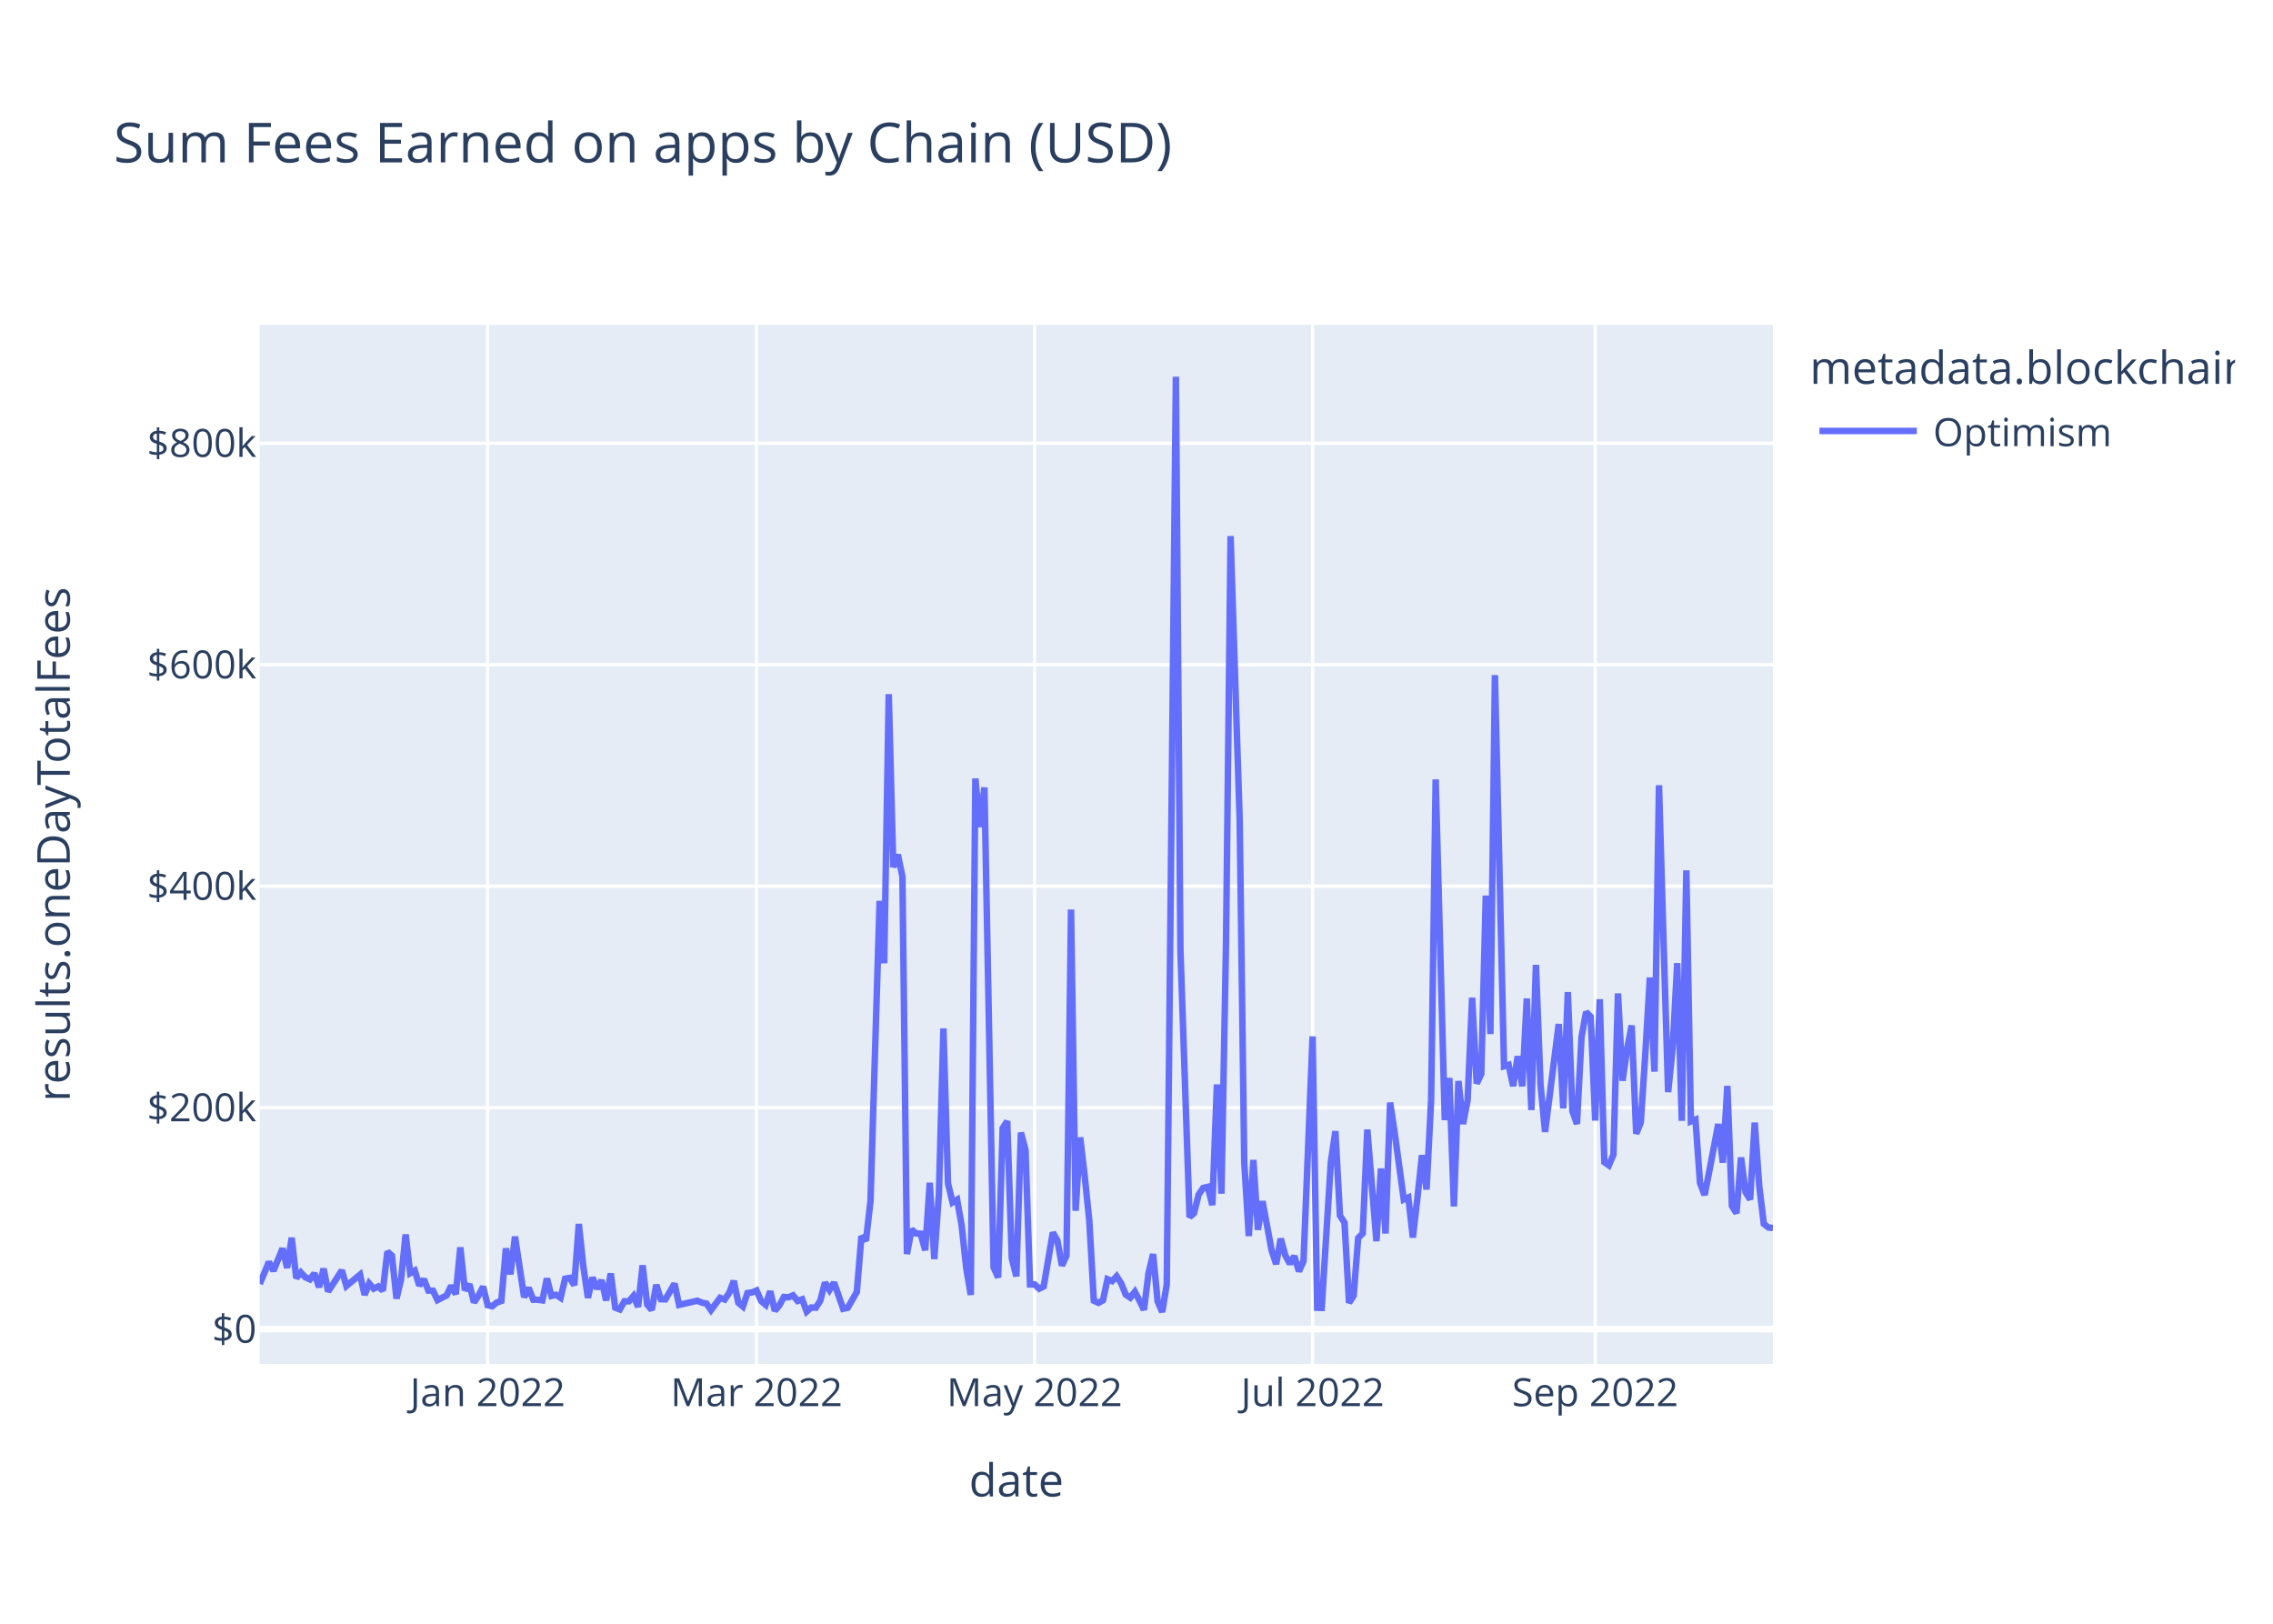
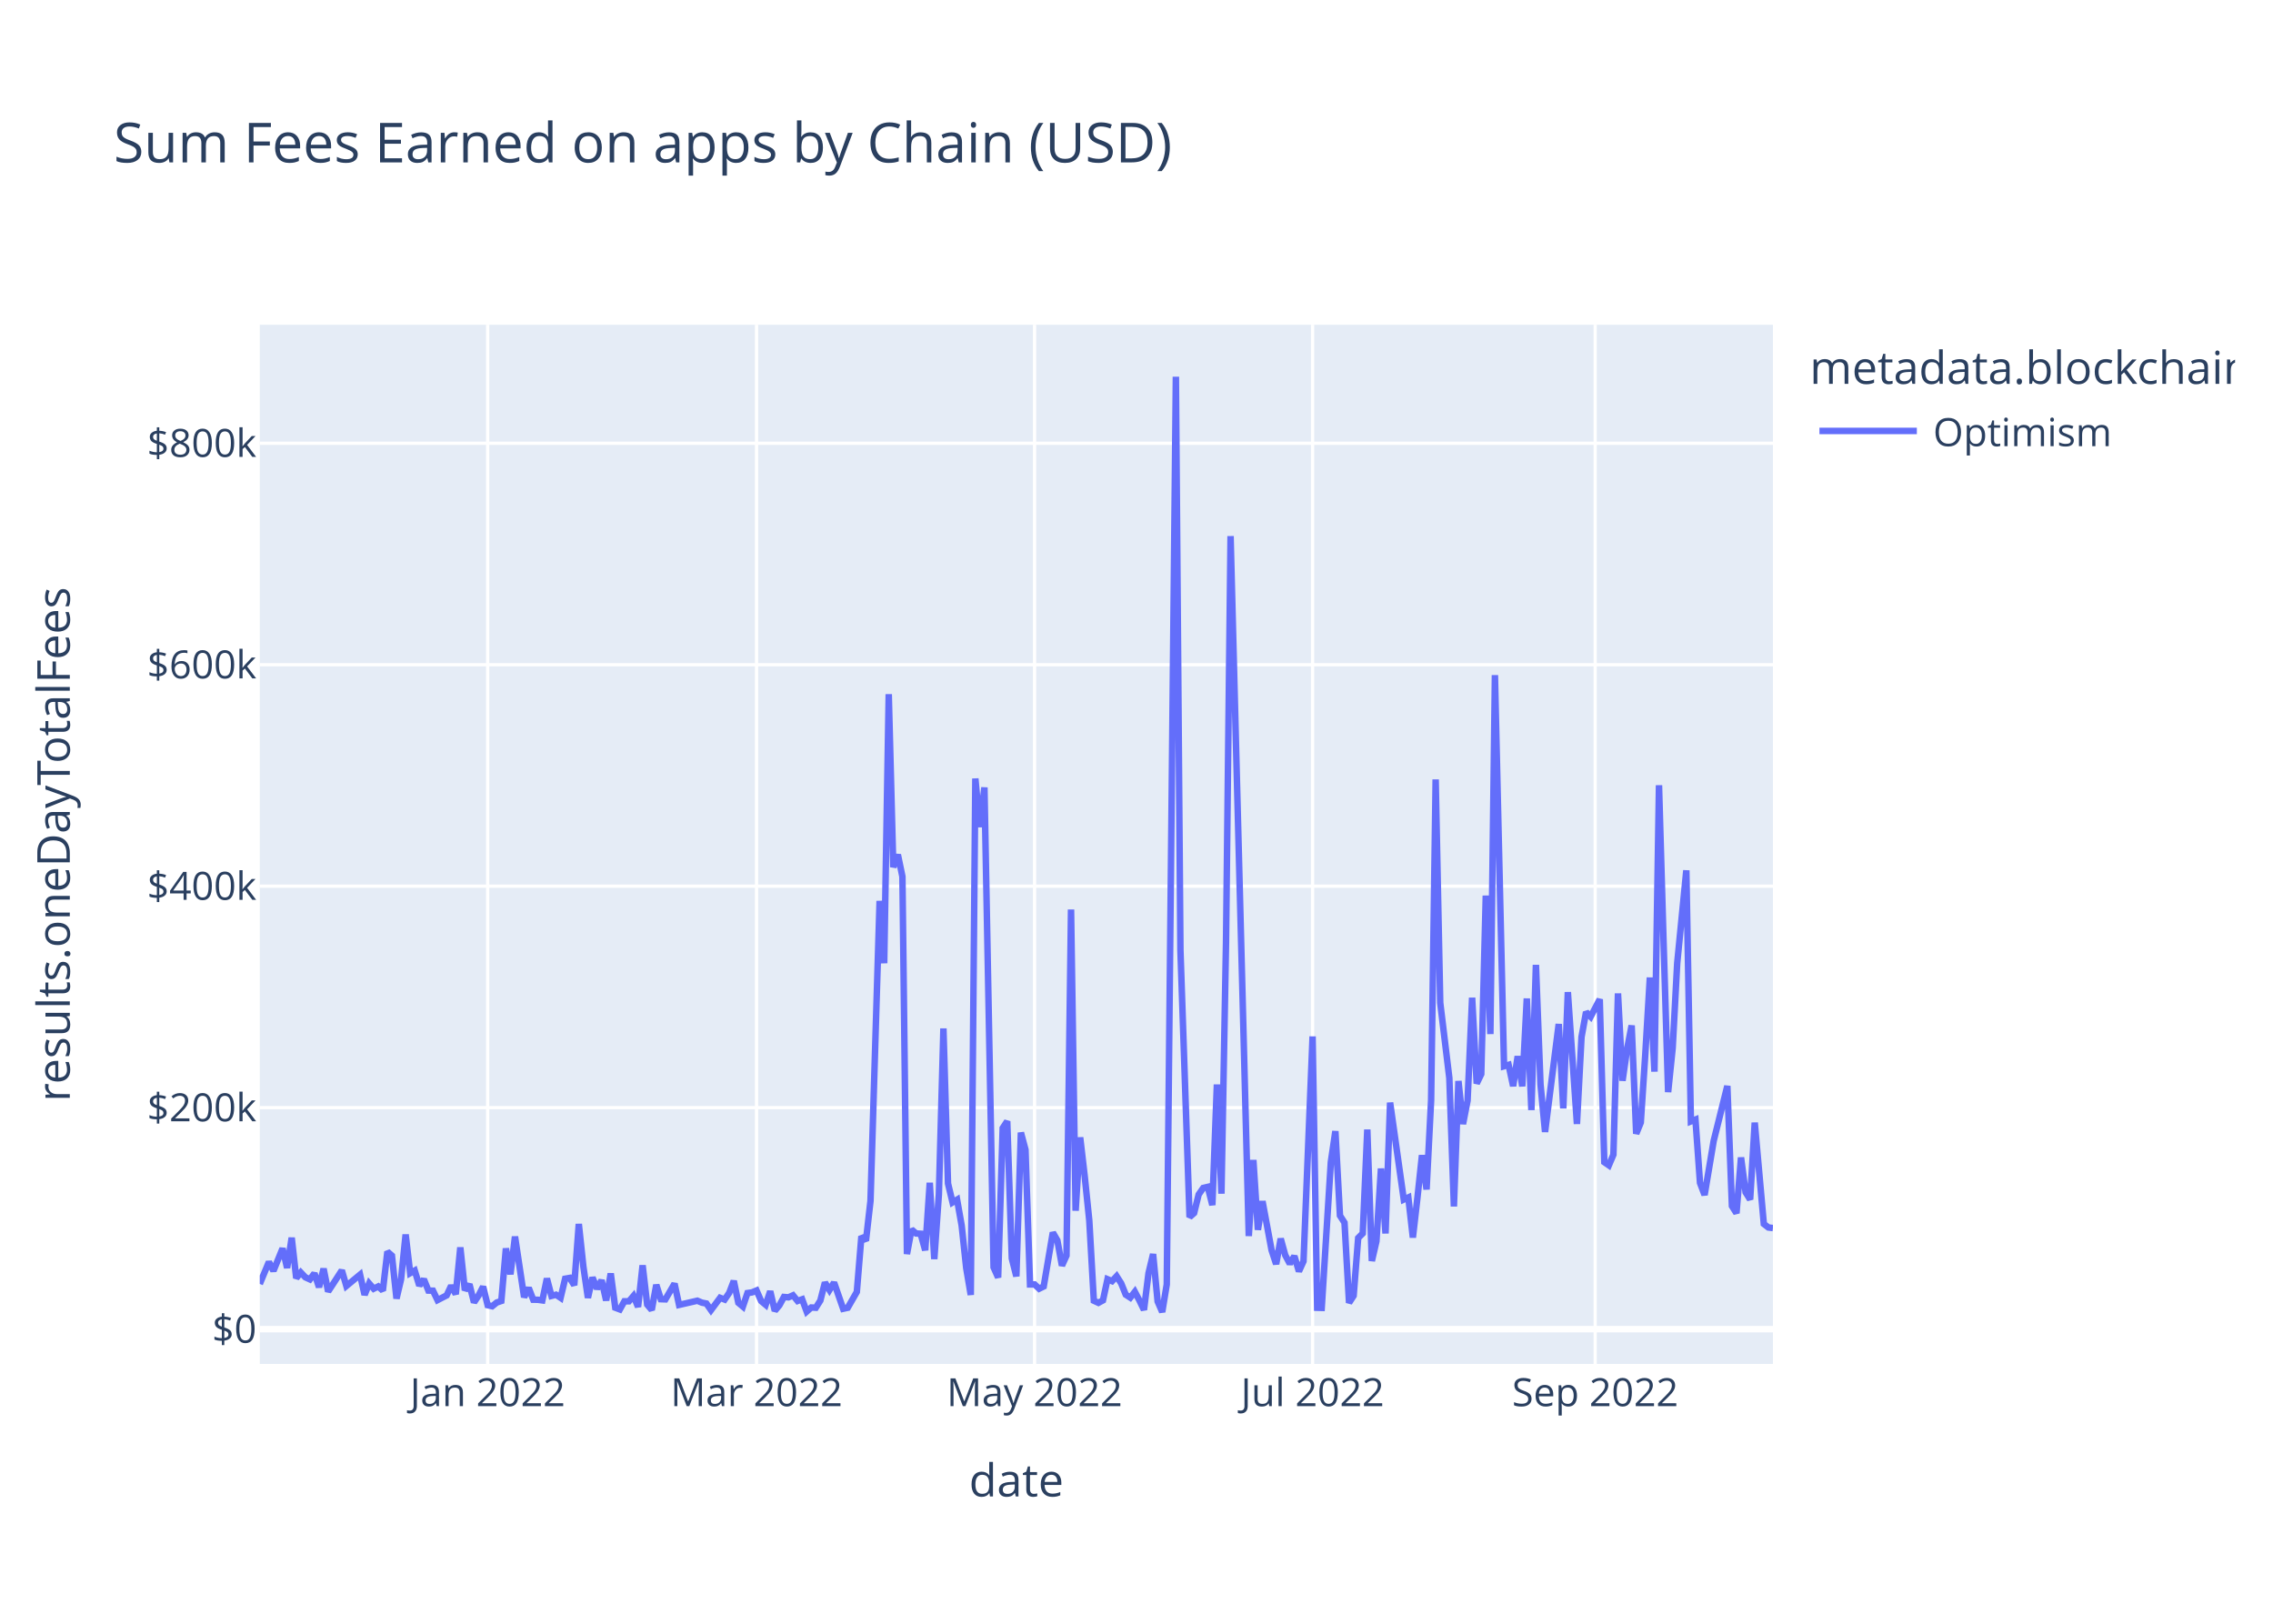
<svg xmlns="http://www.w3.org/2000/svg" class="main-svg" width="700" height="500" style="" viewBox="0 0 700 500">
  <rect x="0" y="0" width="700" height="500" style="fill: rgb(255, 255, 255); fill-opacity: 1;" />
-   <defs id="defs-31951f">
+   <defs id="defs-50f50e">
    <g class="clips">
-       <clipPath id="clip31951fxyplot" class="plotclip">
+       <clipPath id="clip50f50exyplot" class="plotclip">
        <rect width="466" height="320" />
      </clipPath>
-       <clipPath class="axesclip" id="clip31951fx">
+       <clipPath class="axesclip" id="clip50f50ex">
        <rect x="80" y="0" width="466" height="500" />
      </clipPath>
-       <clipPath class="axesclip" id="clip31951fy">
+       <clipPath class="axesclip" id="clip50f50ey">
        <rect x="0" y="100" width="700" height="320" />
      </clipPath>
-       <clipPath class="axesclip" id="clip31951fxy">
+       <clipPath class="axesclip" id="clip50f50exy">
        <rect x="80" y="100" width="466" height="320" />
      </clipPath>
    </g>
    <g class="gradients" />
    <g class="patterns" />
  </defs>
  <g class="bglayer">
    <rect class="bg" x="80" y="100" width="466" height="320" style="fill: rgb(229, 236, 246); fill-opacity: 1; stroke-width: 0;" />
  </g>
  <g class="layer-below">
    <g class="imagelayer" />
    <g class="shapelayer" />
  </g>
  <g class="cartesianlayer">
    <g class="subplot xy">
      <g class="layer-subplot">
        <g class="shapelayer" />
        <g class="imagelayer" />
      </g>
      <g class="minor-gridlayer">
        <g class="x" />
        <g class="y" />
      </g>
      <g class="gridlayer">
        <g class="x">
          <path class="xgrid crisp" transform="translate(150.18,0)" d="M0,100v320" style="stroke: rgb(255, 255, 255); stroke-opacity: 1; stroke-width: 1px;" />
          <path class="xgrid crisp" transform="translate(232.99,0)" d="M0,100v320" style="stroke: rgb(255, 255, 255); stroke-opacity: 1; stroke-width: 1px;" />
          <path class="xgrid crisp" transform="translate(318.61,0)" d="M0,100v320" style="stroke: rgb(255, 255, 255); stroke-opacity: 1; stroke-width: 1px;" />
          <path class="xgrid crisp" transform="translate(404.23,0)" d="M0,100v320" style="stroke: rgb(255, 255, 255); stroke-opacity: 1; stroke-width: 1px;" />
          <path class="xgrid crisp" transform="translate(491.26,0)" d="M0,100v320" style="stroke: rgb(255, 255, 255); stroke-opacity: 1; stroke-width: 1px;" />
        </g>
        <g class="y">
          <path class="ygrid crisp" transform="translate(0,341.08)" d="M80,0h466" style="stroke: rgb(255, 255, 255); stroke-opacity: 1; stroke-width: 1px;" />
          <path class="ygrid crisp" transform="translate(0,272.88)" d="M80,0h466" style="stroke: rgb(255, 255, 255); stroke-opacity: 1; stroke-width: 1px;" />
          <path class="ygrid crisp" transform="translate(0,204.69)" d="M80,0h466" style="stroke: rgb(255, 255, 255); stroke-opacity: 1; stroke-width: 1px;" />
          <path class="ygrid crisp" transform="translate(0,136.49)" d="M80,0h466" style="stroke: rgb(255, 255, 255); stroke-opacity: 1; stroke-width: 1px;" />
        </g>
      </g>
      <g class="zerolinelayer">
        <path class="yzl zl crisp" transform="translate(0,409.28)" d="M80,0h466" style="stroke: rgb(255, 255, 255); stroke-opacity: 1; stroke-width: 2px;" />
      </g>
      <path class="xlines-below" />
      <path class="ylines-below" />
      <g class="overlines-below" />
      <g class="xaxislayer-below" />
      <g class="yaxislayer-below" />
      <g class="overaxes-below" />
-       <g class="plot" transform="translate(80,100)" clip-path="url(#clip31951fxyplot)">
+       <g class="plot" transform="translate(80,100)" clip-path="url(#clip50f50exyplot)">
        <g class="scatterlayer mlayer">
-           <g class="trace scatter tracecd0686" style="stroke-miterlimit: 2; opacity: 1;">
+           <g class="trace scatter trace55542b" style="stroke-miterlimit: 2; opacity: 1;">
            <g class="fills" />
            <g class="errorbars" />
            <g class="lines">
-               <path class="js-line" d="M0,295.36L2.81,288.59L4.21,291.34L7.02,284.43L8.42,290.43L9.83,281.13L11.23,293.58L12.63,291.83L14.04,293.32L15.44,293.96L16.84,292.11L18.25,296.36L19.65,290.66L21.05,297.69L22.46,295.54L25.27,291.19L26.67,295.99L30.88,292.51L32.28,298.72L33.69,295.22L35.09,296.83L36.49,296.14L37.9,297.42L39.3,285.43L40.7,286.66L42.11,299.87L43.51,293.92L44.92,280.14L46.32,292.04L47.72,291.25L49.13,295.86L50.53,293.93L51.93,297.41L53.34,297.44L54.74,300.34L57.55,298.89L58.95,295.92L60.36,298.52L61.76,284.11L63.16,297.31L64.57,295.47L65.97,301.05L67.37,298.94L68.78,296.2L70.18,301.91L71.58,302.23L72.99,301.08L74.39,300.61L75.8,284.42L77.2,292.4L78.6,280.78L81.41,299.45L82.81,296.58L84.22,300.22L85.62,300.24L87.02,300.43L88.43,293.69L89.83,299.05L91.23,298.69L92.64,299.63L94.04,293.76L95.45,293.51L96.85,295.75L98.25,276.9L99.66,290.07L101.06,299.64L102.46,293.38L103.87,296.84L105.27,294.23L106.67,300.45L108.08,292.14L109.48,302.68L110.89,303.21L112.29,300.7L113.69,300.7L115.1,299.05L116.5,302.43L117.9,289.63L119.31,301.72L120.71,303.37L122.11,295.64L123.52,300.06L124.92,300.11L127.73,295.28L129.13,301.82L134.75,300.53L136.15,301.12L137.55,301.4L138.96,303.42L141.77,299.64L143.17,300.17L144.57,298.11L145.98,294.43L147.38,301.16L148.78,302.33L150.19,298.17L151.59,297.97L152.99,297.38L154.4,300.62L155.8,301.79L157.2,297.62L158.61,303.63L160.01,301.96L161.42,299.38L162.82,299.49L164.22,298.87L165.63,300.61L167.03,300.1L168.43,303.87L169.84,302.62L171.24,302.69L172.64,300.47L174.05,294.93L175.45,297.22L176.86,294.94L179.66,303.01L181.07,302.7L183.87,297.82L185.28,280.69L186.68,282.05L188.08,269.8L190.89,177.42L192.3,196.61L193.7,113.76L195.1,167.03L196.51,163.17L197.91,169.92L199.31,286.16L200.72,278.6L202.12,279.82L203.52,279.91L204.93,285L206.33,264.21L207.73,287.71L209.14,267.8L210.54,216.69L211.95,264.42L213.35,270.26L214.75,269.42L216.16,277.4L217.56,290.48L218.96,298.74L220.37,139.73L221.77,154.68L223.17,142.47L225.98,290.23L227.39,293.39L228.79,247.38L230.19,245.26L231.6,287.48L233,293.03L234.4,248.76L235.81,254.05L237.21,295.52L238.61,295.51L240.02,296.83L241.42,296.14L244.23,279.54L245.63,281.96L247.04,289.72L248.44,286.64L249.84,180.07L251.25,272.82L252.65,250.24L254.05,262.2L255.46,275.83L256.86,300.53L258.27,301.18L259.67,300.42L261.07,293.91L262.48,294.5L263.88,292.99L265.28,295.18L266.69,298.67L268.09,299.58L269.49,297.78L270.9,300.46L272.3,303.35L273.7,292.06L275.11,286.17L276.51,300.76L277.92,304L279.32,295.52L282.13,16L283.53,192.62L286.34,274.77L287.74,273.54L289.14,267.84L290.55,265.81L291.95,265.48L293.36,271.09L294.76,233.95L296.16,267.57L297.57,190.2L298.97,65.08L301.78,152.69L303.18,257.76L304.58,280.62L305.99,257.2L307.39,278.7L308.8,269.9L311.6,284.96L313.01,289.26L314.41,281.42L315.81,286.51L317.22,289.15L318.62,286.79L320.02,291.48L321.43,288.38L324.23,219.15L325.64,302.7L327.04,302.74L328.45,280.24L329.85,257.84L331.25,248.32L332.66,274.32L334.06,276.5L335.46,301.18L336.87,298.99L338.27,281.21L339.67,279.8L341.08,247.82L343.89,282.2L345.29,259.82L346.69,279.82L348.1,239.53L349.5,248.76L352.31,269.37L353.71,268.74L355.11,281.07L356.52,268.81L357.92,255.72L359.33,266.27L360.73,238.8L362.13,140.01L364.94,244.9L366.34,231.94L367.75,271.5L369.15,232.88L370.55,246.13L371.96,238.9L373.36,207.22L374.77,233.64L376.17,230.74L377.57,175.78L378.98,218.42L380.38,107.89L383.19,228.32L384.59,227.91L385.99,234.44L387.4,225.25L388.8,234.51L390.2,207.46L391.61,241.83L393.01,197.11L394.42,233.89L395.82,248.55L400.03,215.33L401.43,241.31L402.84,205.5L404.24,242.17L405.64,246.1L407.05,219.33L408.45,211.64L409.86,213.07L411.26,245.04L412.66,207.71L414.07,257.87L415.47,258.84L416.87,255.56L418.28,205.91L419.68,232.79L421.08,223.07L422.49,215.77L423.89,249.11L425.3,245.66L426.7,224.45L428.1,201.01L429.51,229.99L430.91,141.8L432.31,189.8L433.72,236.29L435.12,222.74L436.52,196.57L437.93,245.13L439.33,168.01L440.73,245.31L442.14,244.75L443.54,264.24L444.95,267.97L446.35,260.91L449.16,246.13L450.56,258.03L451.96,234.39L453.37,271.37L454.77,273.59L456.17,256.42L457.58,267.13L458.98,269.37L460.39,245.69L461.79,265.32L463.19,276.89L464.6,277.98L466,278.15" style="vector-effect: non-scaling-stroke; fill: none; stroke: rgb(99, 110, 250); stroke-opacity: 1; stroke-width: 2px; opacity: 1;" />
+               <path class="js-line" d="M0,295.36L2.81,288.59L4.21,291.34L7.02,284.43L8.42,290.43L9.83,281.13L11.23,293.58L12.63,291.83L14.04,293.32L15.44,293.96L16.84,292.11L18.25,296.36L19.65,290.66L21.05,297.69L22.46,295.54L25.27,291.19L26.67,295.99L30.88,292.51L32.28,298.72L33.69,295.22L35.09,296.83L36.49,296.14L37.9,297.42L39.3,285.43L40.7,286.66L42.11,299.87L43.51,293.92L44.92,280.14L46.32,292.04L47.72,291.25L49.13,295.86L50.53,293.93L51.93,297.41L53.34,297.44L54.74,300.34L57.55,298.89L58.95,295.92L60.36,298.52L61.76,284.11L63.16,297.31L64.57,295.47L65.97,301.05L67.37,298.94L68.78,296.2L70.18,301.91L71.58,302.23L72.99,301.08L74.39,300.61L75.8,284.42L77.2,292.4L78.6,280.78L81.41,299.45L82.81,296.58L84.22,300.22L85.62,300.24L87.02,300.43L88.43,293.69L89.83,299.05L91.23,298.69L92.64,299.63L94.04,293.76L95.45,293.51L96.85,295.75L98.25,276.9L99.66,290.07L101.06,299.64L102.46,293.38L103.87,296.84L105.27,294.23L106.67,300.45L108.08,292.14L109.48,302.68L110.89,303.21L112.29,300.7L113.69,300.7L115.1,299.05L116.5,302.43L117.9,289.63L119.31,301.72L120.71,303.37L122.11,295.64L123.52,300.06L124.92,300.11L127.73,295.28L129.13,301.82L134.75,300.53L136.15,301.12L137.55,301.4L138.96,303.42L141.77,299.64L143.17,300.17L144.57,298.11L145.98,294.43L147.38,301.16L148.78,302.33L150.19,298.17L151.59,297.97L152.99,297.38L154.4,300.62L155.8,301.79L157.2,297.62L158.61,303.63L160.01,301.96L161.42,299.38L162.82,299.49L164.22,298.87L165.63,300.61L167.03,300.1L168.43,303.87L169.84,302.62L171.24,302.69L172.64,300.47L174.05,294.93L175.45,297.22L176.86,294.94L179.66,303.01L181.07,302.7L183.87,297.82L185.28,280.69L186.68,282.05L188.08,269.8L190.89,177.42L192.3,196.61L193.7,113.76L195.1,167.03L196.51,163.17L197.91,169.92L199.31,286.16L200.72,278.6L202.12,279.82L203.52,279.91L204.93,285L206.33,264.21L207.73,287.71L209.14,267.8L210.54,216.69L211.95,264.42L213.35,270.26L214.75,269.42L216.16,277.4L217.56,290.48L218.96,298.74L220.37,139.73L221.77,154.68L223.17,142.47L225.98,290.23L227.39,293.39L228.79,247.38L230.19,245.26L231.6,287.48L233,293.03L234.4,248.76L235.81,254.05L237.21,295.52L238.61,295.51L240.02,296.83L241.42,296.14L244.23,279.54L245.63,281.96L247.04,289.72L248.44,286.64L249.84,180.07L251.25,272.82L252.65,250.24L254.05,262.2L255.46,275.83L256.86,300.53L258.27,301.18L259.67,300.42L261.07,293.91L262.48,294.5L263.88,292.99L265.28,295.18L266.69,298.67L268.09,299.58L269.49,297.78L270.9,300.46L272.3,303.35L273.7,292.06L275.11,286.17L276.51,300.76L277.92,304L279.32,295.52L282.13,16L283.53,192.62L286.34,274.77L287.74,273.54L289.14,267.84L290.55,265.81L291.95,265.48L293.36,271.09L294.76,233.95L296.16,267.57L297.57,190.2L298.97,65.08L304.58,280.62L305.99,257.2L307.39,278.7L308.8,269.9L311.6,284.96L313.01,289.26L314.41,281.42L315.81,286.51L317.22,289.15L318.62,286.79L320.02,291.48L321.43,288.38L324.23,219.15L325.64,302.7L327.04,302.74L328.45,280.24L329.85,257.84L331.25,248.32L332.66,274.32L334.06,276.5L335.46,301.18L336.87,298.99L338.27,281.21L339.67,279.8L341.08,247.82L342.48,288.29L343.89,282.2L345.29,259.82L346.69,279.82L348.1,239.53L352.31,269.37L353.71,268.74L355.11,281.07L356.52,268.81L357.92,255.72L359.33,266.27L360.73,238.8L362.13,140.01L363.54,208.8L366.34,231.94L367.75,271.5L369.15,232.88L370.55,246.13L371.96,238.9L373.36,207.22L374.77,233.64L376.17,230.74L377.57,175.78L378.98,218.42L380.38,107.89L383.19,228.32L384.59,227.91L385.99,234.44L387.4,225.25L388.8,234.51L390.2,207.46L391.61,241.83L393.01,197.11L394.42,233.89L395.82,248.55L400.03,215.33L401.43,241.31L402.84,205.5L405.64,246.1L407.05,219.33L408.45,211.64L409.86,213.07L412.66,207.71L414.07,257.87L415.47,258.84L416.87,255.56L418.28,205.91L419.68,232.79L421.08,223.07L422.49,215.77L423.89,249.11L425.3,245.66L426.7,224.45L428.1,201.01L429.51,229.99L430.91,141.8L432.31,189.8L433.72,236.29L435.12,222.74L436.52,196.57L439.33,168.01L440.73,245.31L442.14,244.75L443.54,264.24L444.95,267.97L447.75,251.3L451.96,234.39L453.37,271.37L454.77,273.59L456.17,256.42L457.58,267.13L458.98,269.37L460.39,245.69L463.19,276.89L464.6,277.98L466,278.15" style="vector-effect: non-scaling-stroke; fill: none; stroke: rgb(99, 110, 250); stroke-opacity: 1; stroke-width: 2px; opacity: 1;" />
            </g>
            <g class="points" />
            <g class="text" />
          </g>
        </g>
      </g>
      <g class="overplot" />
      <path class="xlines-above crisp" d="M0,0" style="fill: none;" />
      <path class="ylines-above crisp" d="M0,0" style="fill: none;" />
      <g class="overlines-above" />
      <g class="xaxislayer-above">
        <g class="xtick">
          <text text-anchor="middle" x="0" y="433" transform="translate(150.18,0)" style="font-family: 'Open Sans', verdana, arial, sans-serif; font-size: 12px; fill: rgb(42, 63, 95); fill-opacity: 1; white-space: pre; opacity: 1;">Jan 2022</text>
        </g>
        <g class="xtick">
          <text text-anchor="middle" x="0" y="433" style="font-family: 'Open Sans', verdana, arial, sans-serif; font-size: 12px; fill: rgb(42, 63, 95); fill-opacity: 1; white-space: pre; opacity: 1;" transform="translate(232.99,0)">Mar 2022</text>
        </g>
        <g class="xtick">
          <text text-anchor="middle" x="0" y="433" style="font-family: 'Open Sans', verdana, arial, sans-serif; font-size: 12px; fill: rgb(42, 63, 95); fill-opacity: 1; white-space: pre; opacity: 1;" transform="translate(318.61,0)">May 2022</text>
        </g>
        <g class="xtick">
          <text text-anchor="middle" x="0" y="433" style="font-family: 'Open Sans', verdana, arial, sans-serif; font-size: 12px; fill: rgb(42, 63, 95); fill-opacity: 1; white-space: pre; opacity: 1;" transform="translate(404.23,0)">Jul 2022</text>
        </g>
        <g class="xtick">
          <text text-anchor="middle" x="0" y="433" style="font-family: 'Open Sans', verdana, arial, sans-serif; font-size: 12px; fill: rgb(42, 63, 95); fill-opacity: 1; white-space: pre; opacity: 1;" transform="translate(491.26,0)">Sep 2022</text>
        </g>
      </g>
      <g class="yaxislayer-above">
        <g class="ytick">
          <text text-anchor="end" x="79" y="4.2" transform="translate(0,409.28)" style="font-family: 'Open Sans', verdana, arial, sans-serif; font-size: 12px; fill: rgb(42, 63, 95); fill-opacity: 1; white-space: pre; opacity: 1;">$0</text>
        </g>
        <g class="ytick">
          <text text-anchor="end" x="79" y="4.2" style="font-family: 'Open Sans', verdana, arial, sans-serif; font-size: 12px; fill: rgb(42, 63, 95); fill-opacity: 1; white-space: pre; opacity: 1;" transform="translate(0,341.08)">$200k</text>
        </g>
        <g class="ytick">
          <text text-anchor="end" x="79" y="4.2" style="font-family: 'Open Sans', verdana, arial, sans-serif; font-size: 12px; fill: rgb(42, 63, 95); fill-opacity: 1; white-space: pre; opacity: 1;" transform="translate(0,272.88)">$400k</text>
        </g>
        <g class="ytick">
          <text text-anchor="end" x="79" y="4.2" style="font-family: 'Open Sans', verdana, arial, sans-serif; font-size: 12px; fill: rgb(42, 63, 95); fill-opacity: 1; white-space: pre; opacity: 1;" transform="translate(0,204.69)">$600k</text>
        </g>
        <g class="ytick">
          <text text-anchor="end" x="79" y="4.2" style="font-family: 'Open Sans', verdana, arial, sans-serif; font-size: 12px; fill: rgb(42, 63, 95); fill-opacity: 1; white-space: pre; opacity: 1;" transform="translate(0,136.49)">$800k</text>
        </g>
      </g>
      <g class="overaxes-above" />
    </g>
  </g>
  <g class="polarlayer" />
  <g class="smithlayer" />
  <g class="ternarylayer" />
  <g class="geolayer" />
  <g class="funnelarealayer" />
  <g class="pielayer" />
  <g class="iciclelayer" />
  <g class="treemaplayer" />
  <g class="sunburstlayer" />
  <g class="glimages" />
-   <defs id="topdefs-31951f">
+   <defs id="topdefs-50f50e">
    <g class="clips" />
-     <clipPath id="legend31951f">
+     <clipPath id="legend50f50e">
      <rect width="133" height="48" x="0" y="0" />
    </clipPath>
  </defs>
  <g class="layer-above">
    <g class="imagelayer" />
    <g class="shapelayer" />
  </g>
  <g class="infolayer">
    <g class="legend" pointer-events="all" transform="translate(555.32,100)">
      <rect class="bg" shape-rendering="crispEdges" style="stroke: rgb(68, 68, 68); stroke-opacity: 1; fill: rgb(255, 255, 255); fill-opacity: 1; stroke-width: 0px;" width="133" height="48" x="0" y="0" />
-       <g class="scrollbox" transform="" clip-path="url(#legend31951f)">
+       <g class="scrollbox" transform="" clip-path="url(#legend50f50e)">
        <text class="legendtitletext" text-anchor="start" x="2" y="18.2" style="font-family: 'Open Sans', verdana, arial, sans-serif; font-size: 14px; fill: rgb(42, 63, 95); fill-opacity: 1; white-space: pre;">metadata.blockchain</text>
        <g class="groups" transform="">
          <g class="traces" transform="translate(0,32.7)" style="opacity: 1;">
            <text class="legendtext" text-anchor="start" x="40" y="4.68" style="font-family: 'Open Sans', verdana, arial, sans-serif; font-size: 12px; fill: rgb(42, 63, 95); fill-opacity: 1; white-space: pre;">Optimism</text>
            <g class="layers" style="opacity: 1;">
              <g class="legendfill" />
              <g class="legendlines">
                <path class="js-line" d="M5,0h30" style="fill: none; stroke: rgb(99, 110, 250); stroke-opacity: 1; stroke-width: 2px;" />
              </g>
              <g class="legendsymbols">
                <g class="legendpoints" />
              </g>
            </g>
            <rect class="legendtoggle" x="0" y="-9.5" width="90.672" height="19" style="fill: rgb(0, 0, 0); fill-opacity: 0;" />
          </g>
        </g>
      </g>
      <rect class="scrollbar" rx="20" ry="3" width="0" height="0" style="fill: rgb(128, 139, 164); fill-opacity: 1;" x="0" y="0" />
    </g>
    <g class="g-gtitle">
      <text class="gtitle" x="35" y="50" text-anchor="start" dy="0em" style="font-family: 'Open Sans', verdana, arial, sans-serif; font-size: 17px; fill: rgb(42, 63, 95); opacity: 1; font-weight: normal; white-space: pre;">Sum Fees Earned on apps by Chain (USD)</text>
    </g>
    <g class="g-xtitle">
      <text class="xtitle" x="313" y="460.8" text-anchor="middle" style="font-family: 'Open Sans', verdana, arial, sans-serif; font-size: 14px; fill: rgb(42, 63, 95); opacity: 1; font-weight: normal; white-space: pre;">date</text>
    </g>
    <g class="g-ytitle">
      <text class="ytitle" transform="rotate(-90,21.49688,260)" x="21.497" y="260" text-anchor="middle" style="font-family: 'Open Sans', verdana, arial, sans-serif; font-size: 14px; fill: rgb(42, 63, 95); opacity: 1; font-weight: normal; white-space: pre;">results.oneDayTotalFees</text>
    </g>
  </g>
</svg>
